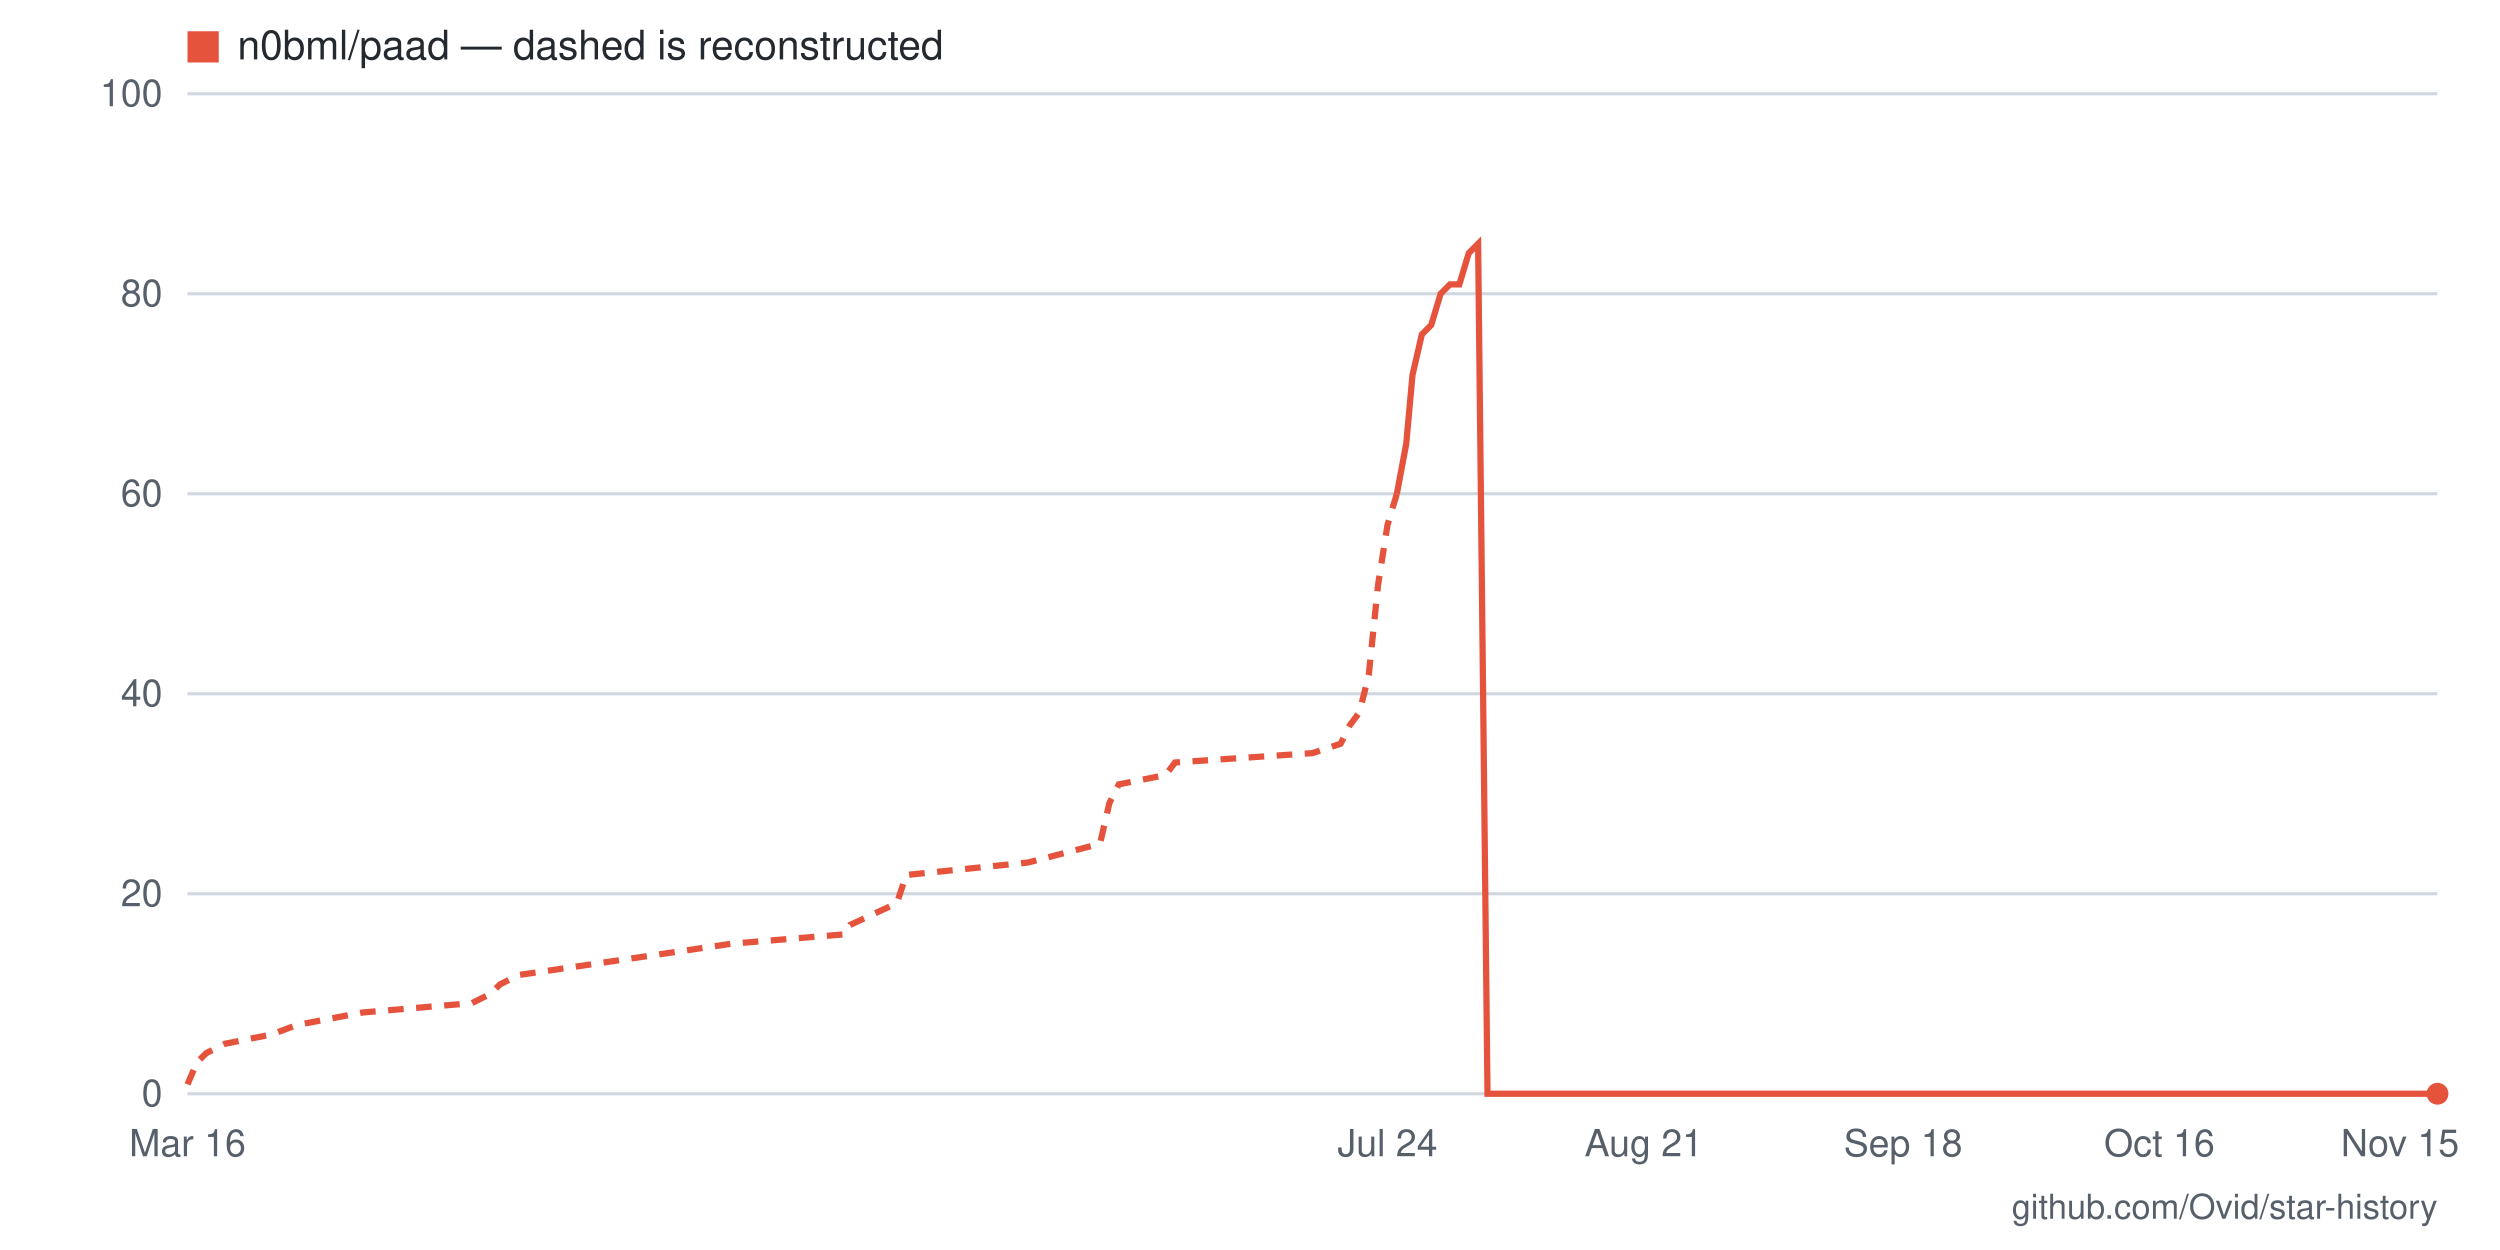
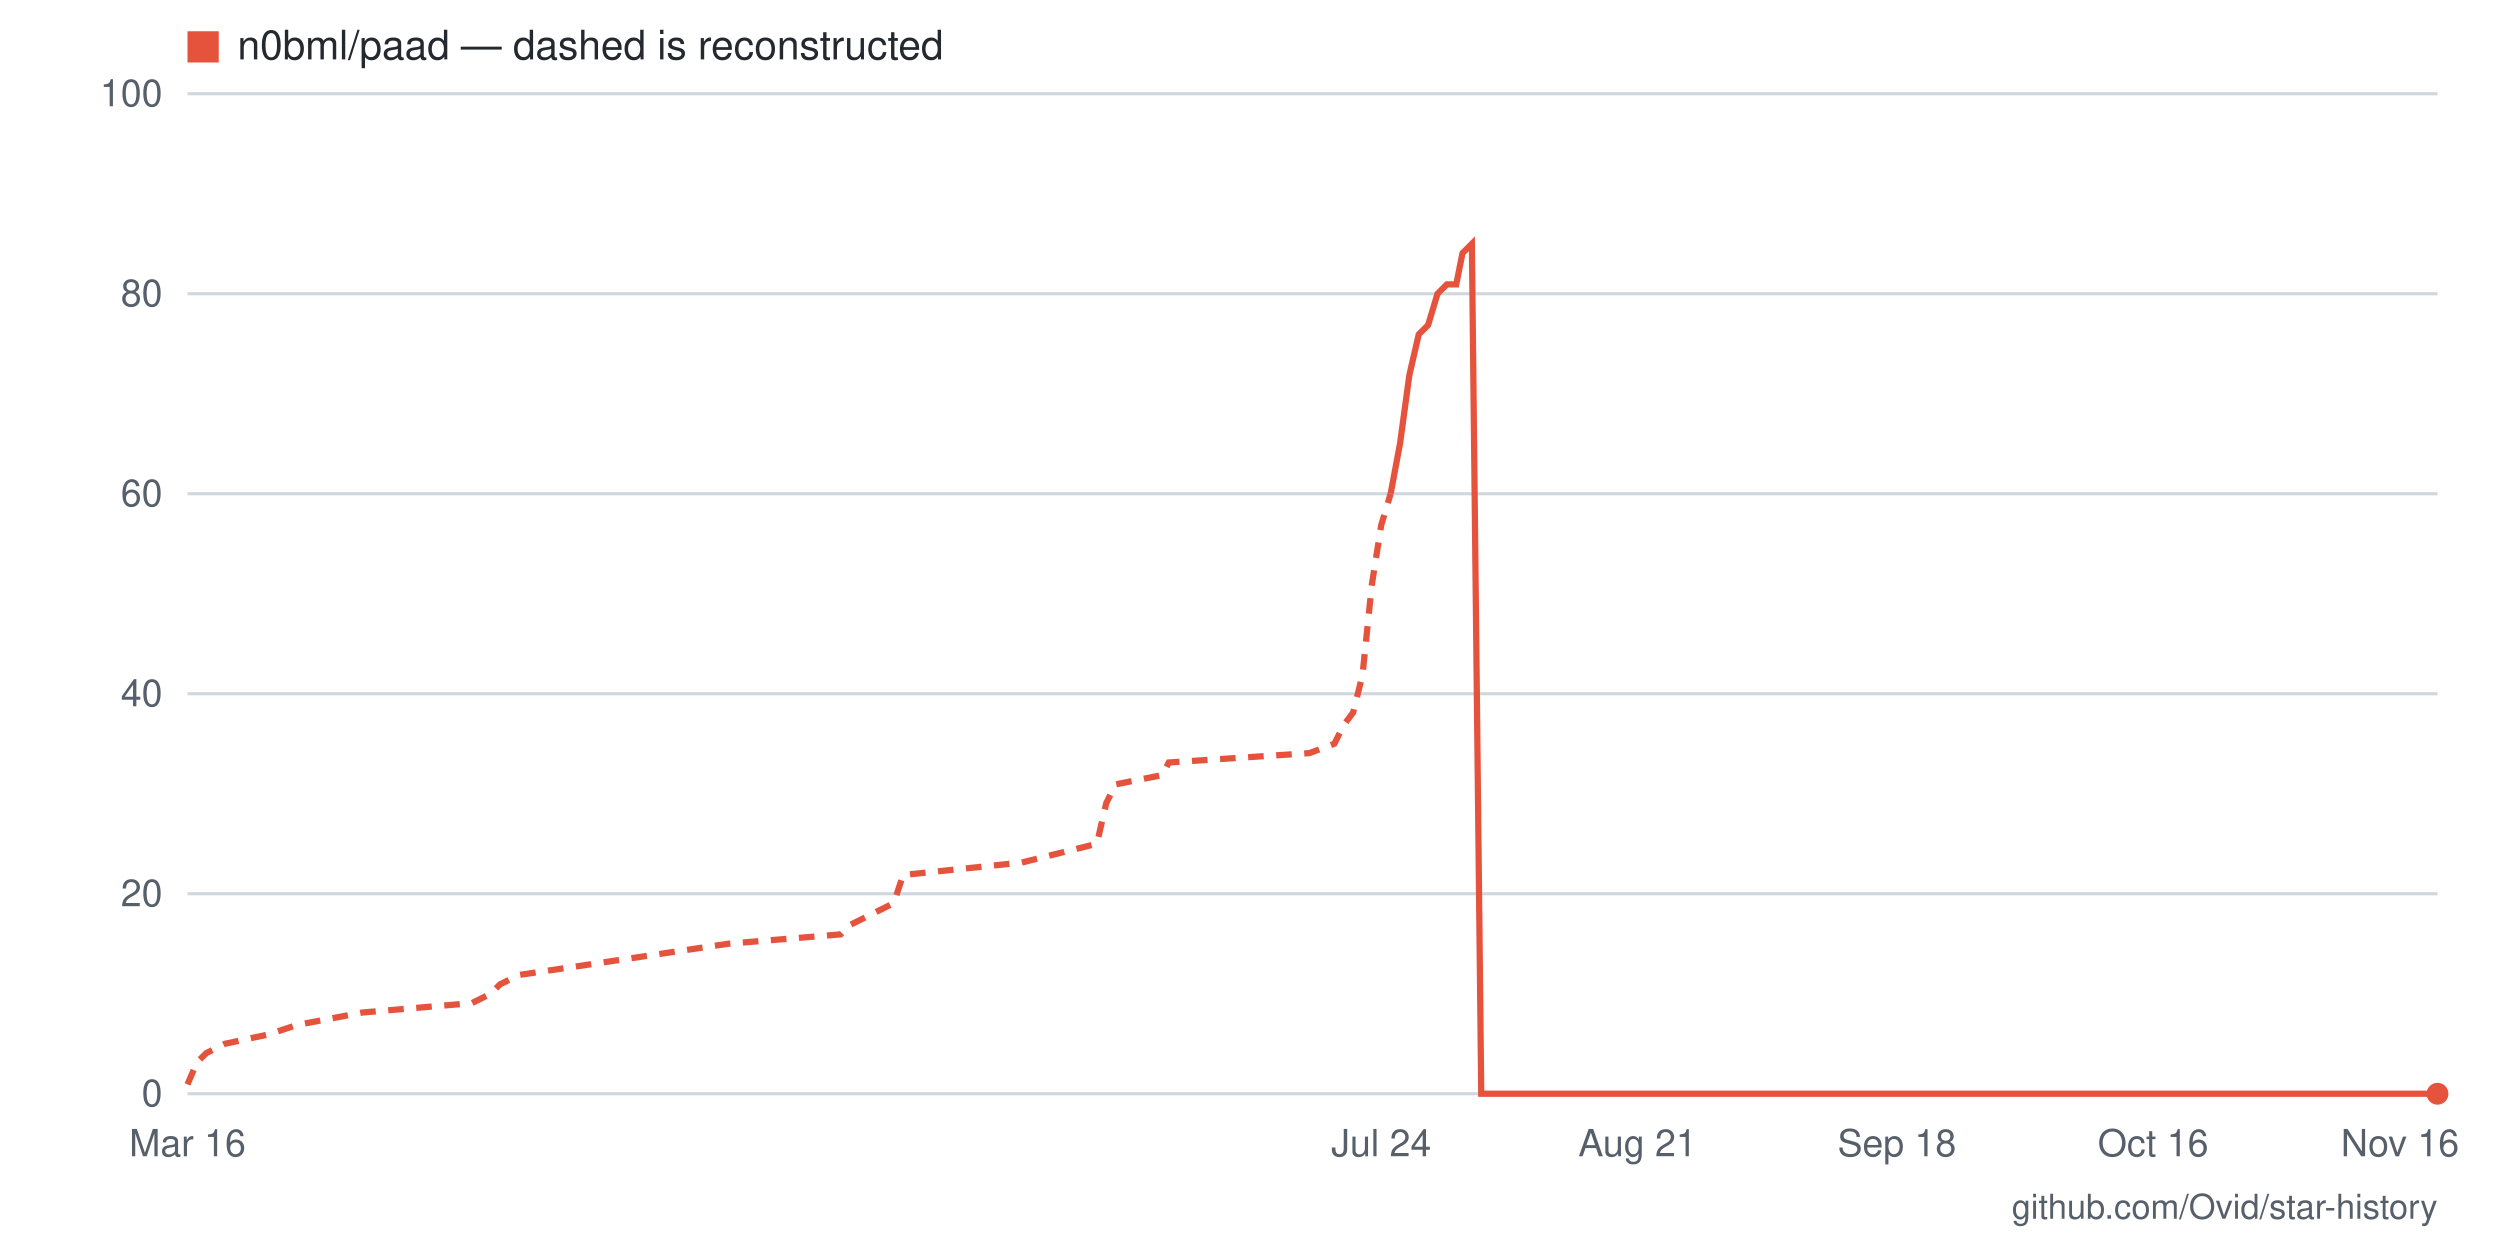
- <svg xmlns="http://www.w3.org/2000/svg" viewBox="0 0 800 400" width="800" height="400" role="img" aria-label="Star history for n0bml/paad: 0 stars as of 2026-11-15">
+ <svg xmlns="http://www.w3.org/2000/svg" viewBox="0 0 800 400" width="800" height="400" role="img" aria-label="Star history for n0bml/paad: 0 stars as of 2026-11-16">
  <rect width="800" height="400" fill="#ffffff" />
  <line x1="60" y1="350" x2="780" y2="350" stroke="#d0d7de" stroke-width="1" />
  <text x="52" y="354" text-anchor="end" font-family="-apple-system,BlinkMacSystemFont,'Segoe UI',Helvetica,Arial,sans-serif" font-size="12" fill="#57606a">0</text>
  <line x1="60" y1="286" x2="780" y2="286" stroke="#d0d7de" stroke-width="1" />
  <text x="52" y="290" text-anchor="end" font-family="-apple-system,BlinkMacSystemFont,'Segoe UI',Helvetica,Arial,sans-serif" font-size="12" fill="#57606a">20</text>
  <line x1="60" y1="222" x2="780" y2="222" stroke="#d0d7de" stroke-width="1" />
  <text x="52" y="226" text-anchor="end" font-family="-apple-system,BlinkMacSystemFont,'Segoe UI',Helvetica,Arial,sans-serif" font-size="12" fill="#57606a">40</text>
  <line x1="60" y1="158" x2="780" y2="158" stroke="#d0d7de" stroke-width="1" />
  <text x="52" y="162" text-anchor="end" font-family="-apple-system,BlinkMacSystemFont,'Segoe UI',Helvetica,Arial,sans-serif" font-size="12" fill="#57606a">60</text>
  <line x1="60" y1="94" x2="780" y2="94" stroke="#d0d7de" stroke-width="1" />
  <text x="52" y="98" text-anchor="end" font-family="-apple-system,BlinkMacSystemFont,'Segoe UI',Helvetica,Arial,sans-serif" font-size="12" fill="#57606a">80</text>
  <line x1="60" y1="30" x2="780" y2="30" stroke="#d0d7de" stroke-width="1" />
  <text x="52" y="34" text-anchor="end" font-family="-apple-system,BlinkMacSystemFont,'Segoe UI',Helvetica,Arial,sans-serif" font-size="12" fill="#57606a">100</text>
-   <text x="768" y="370" text-anchor="middle" font-family="-apple-system,BlinkMacSystemFont,'Segoe UI',Helvetica,Arial,sans-serif" font-size="12" fill="#57606a">Nov 15</text>
-   <text x="691" y="370" text-anchor="middle" font-family="-apple-system,BlinkMacSystemFont,'Segoe UI',Helvetica,Arial,sans-serif" font-size="12" fill="#57606a">Oct 16</text>
-   <text x="609" y="370" text-anchor="middle" font-family="-apple-system,BlinkMacSystemFont,'Segoe UI',Helvetica,Arial,sans-serif" font-size="12" fill="#57606a">Sep 18</text>
-   <text x="526" y="370" text-anchor="middle" font-family="-apple-system,BlinkMacSystemFont,'Segoe UI',Helvetica,Arial,sans-serif" font-size="12" fill="#57606a">Aug 21</text>
-   <text x="444" y="370" text-anchor="middle" font-family="-apple-system,BlinkMacSystemFont,'Segoe UI',Helvetica,Arial,sans-serif" font-size="12" fill="#57606a">Jul 24</text>
+   <text x="768" y="370" text-anchor="middle" font-family="-apple-system,BlinkMacSystemFont,'Segoe UI',Helvetica,Arial,sans-serif" font-size="12" fill="#57606a">Nov 16</text>
+   <text x="689" y="370" text-anchor="middle" font-family="-apple-system,BlinkMacSystemFont,'Segoe UI',Helvetica,Arial,sans-serif" font-size="12" fill="#57606a">Oct 16</text>
+   <text x="607" y="370" text-anchor="middle" font-family="-apple-system,BlinkMacSystemFont,'Segoe UI',Helvetica,Arial,sans-serif" font-size="12" fill="#57606a">Sep 18</text>
+   <text x="524" y="370" text-anchor="middle" font-family="-apple-system,BlinkMacSystemFont,'Segoe UI',Helvetica,Arial,sans-serif" font-size="12" fill="#57606a">Aug 21</text>
+   <text x="442" y="370" text-anchor="middle" font-family="-apple-system,BlinkMacSystemFont,'Segoe UI',Helvetica,Arial,sans-serif" font-size="12" fill="#57606a">Jul 24</text>
  <text x="60" y="370" text-anchor="middle" font-family="-apple-system,BlinkMacSystemFont,'Segoe UI',Helvetica,Arial,sans-serif" font-size="12" fill="#57606a">Mar 16</text>
-   <polyline fill="none" stroke="#e5533d" stroke-width="2" stroke-dasharray="5 4" points="60,347 63,340 66,337 72,334 87,331 95,328 116,324 151,321 157,318 160,315 166,312 234,302 270,299 272,296 287,289 290,280 329,276 352,270 355,257 358,251 373,248 376,244 420,241 429,238 432,232 435,228 438,216 441,187 444,168 447,158" />
-   <polyline fill="none" stroke="#e5533d" stroke-width="2" points="447,158 450,142 452,120 455,107 458,104 461,94 464,91 467,91 470,81 473,78 476,350 479,350 482,350 485,350 488,350 491,350 494,350 497,350 500,350 503,350 506,350 509,350 511,350 514,350 517,350 520,350 523,350 526,350 529,350 532,350 535,350 538,350 541,350 544,350 547,350 550,350 553,350 556,350 559,350 562,350 565,350 568,350 570,350 573,350 576,350 579,350 582,350 585,350 588,350 591,350 594,350 597,350 600,350 603,350 606,350 609,350 612,350 615,350 618,350 621,350 624,350 627,350 630,350 632,350 635,350 638,350 641,350 644,350 647,350 650,350 653,350 656,350 659,350 662,350 665,350 668,350 671,350 674,350 677,350 680,350 683,350 686,350 689,350 691,350 694,350 697,350 700,350 703,350 706,350 709,350 712,350 715,350 718,350 721,350 724,350 727,350 730,350 733,350 736,350 739,350 742,350 745,350 748,350 750,350 753,350 756,350 759,350 762,350 765,350 768,350 771,350 774,350 777,350 780,350" />
+   <polyline fill="none" stroke="#e5533d" stroke-width="2" stroke-dasharray="5 4" points="60,347 63,340 66,337 72,334 86,331 95,328 116,324 151,321 157,318 160,315 166,312 233,302 269,299 272,296 286,289 289,280 327,276 351,270 354,257 357,251 372,248 374,244 419,241 427,238 430,232 433,228 436,216 439,187 442,168 445,158" />
+   <polyline fill="none" stroke="#e5533d" stroke-width="2" points="445,158 448,142 451,120 454,107 457,104 460,94 463,91 466,91 468,81 471,78 474,350 477,350 480,350 483,350 486,350 489,350 492,350 495,350 498,350 501,350 504,350 507,350 510,350 513,350 516,350 518,350 521,350 524,350 527,350 530,350 533,350 536,350 539,350 542,350 545,350 548,350 551,350 554,350 557,350 560,350 563,350 565,350 568,350 571,350 574,350 577,350 580,350 583,350 586,350 589,350 592,350 595,350 598,350 601,350 604,350 607,350 610,350 612,350 615,350 618,350 621,350 624,350 627,350 630,350 633,350 636,350 639,350 642,350 645,350 648,350 651,350 654,350 657,350 660,350 662,350 665,350 668,350 671,350 674,350 677,350 680,350 683,350 686,350 689,350 692,350 695,350 698,350 701,350 704,350 707,350 709,350 712,350 715,350 718,350 721,350 724,350 727,350 730,350 733,350 736,350 739,350 742,350 745,350 748,350 751,350 754,350 756,350 759,350 762,350 765,350 768,350 771,350 774,350 777,350 780,350" />
  <circle cx="780" cy="350" r="3.5" fill="#e5533d" />
  <rect x="60" y="10" width="10" height="10" fill="#e5533d" />
  <text x="76" y="19" font-family="-apple-system,BlinkMacSystemFont,'Segoe UI',Helvetica,Arial,sans-serif" font-size="13" fill="#24292f">n0bml/paad — dashed is reconstructed</text>
  <text x="780" y="390" text-anchor="end" font-family="-apple-system,BlinkMacSystemFont,'Segoe UI',Helvetica,Arial,sans-serif" font-size="11" fill="#57606a">github.com/Ovid/star-history</text>
</svg>
